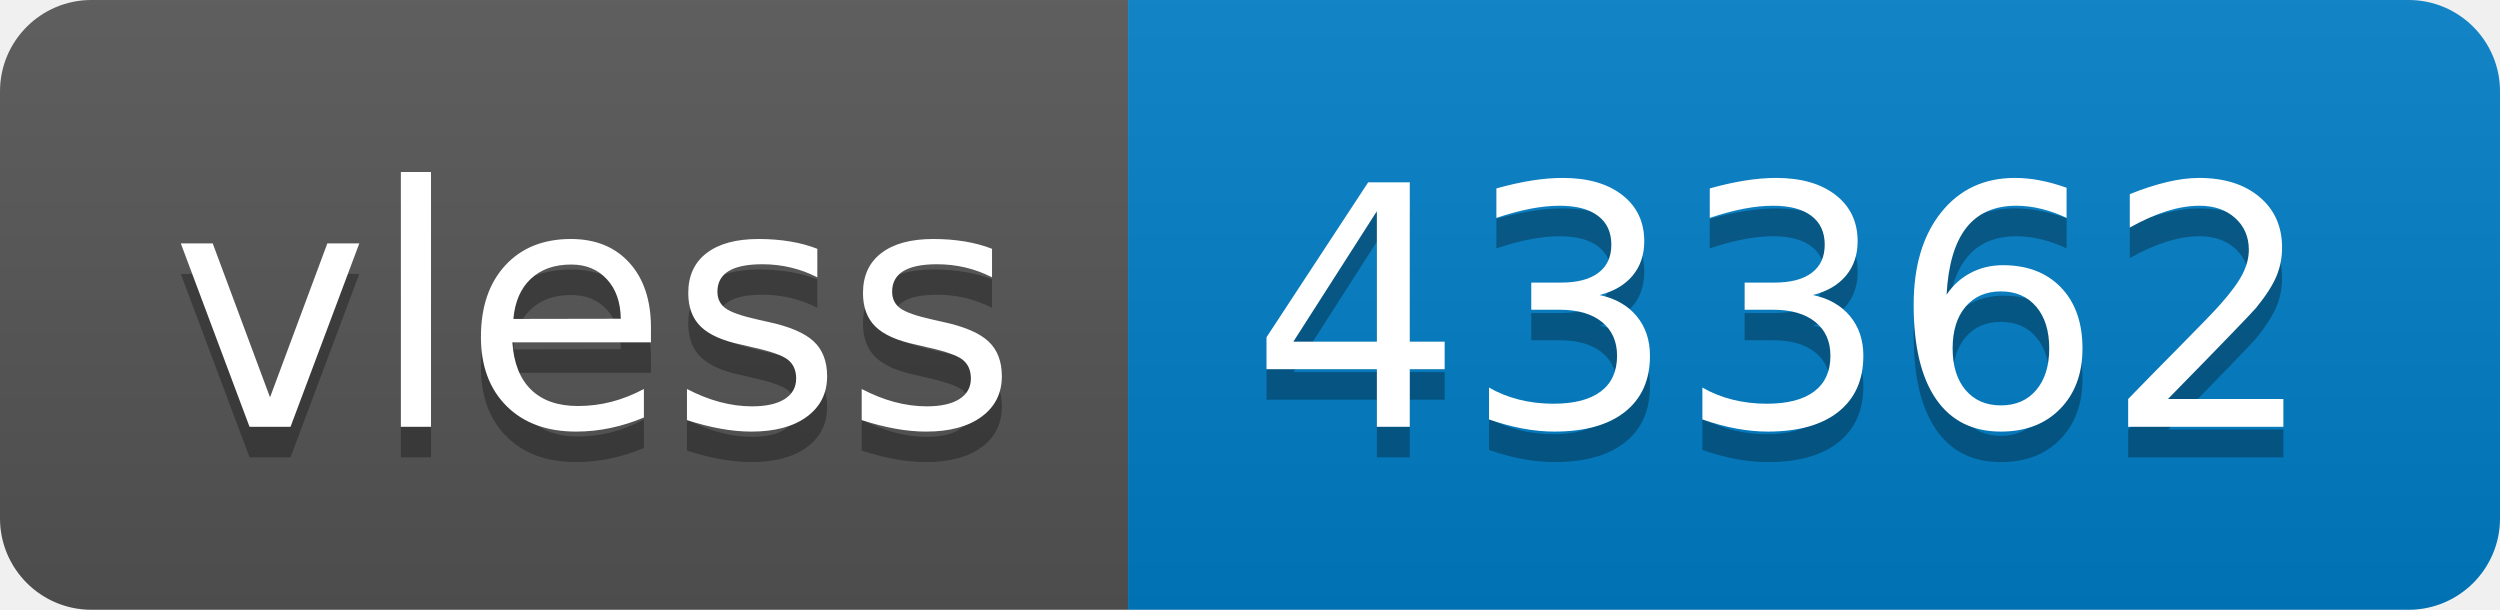
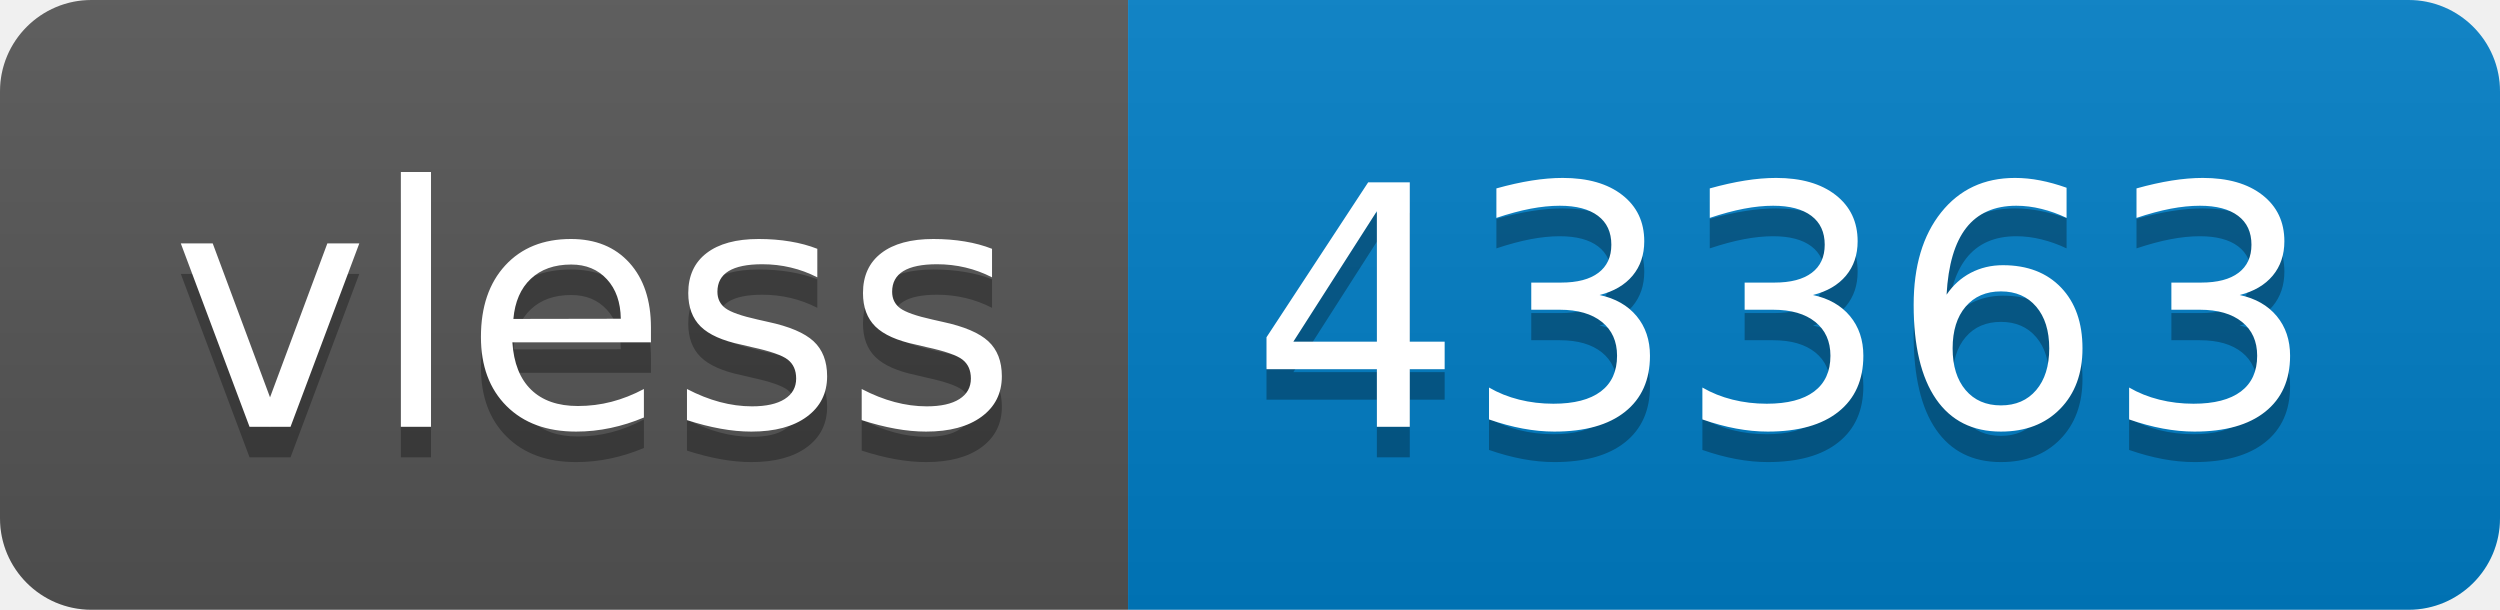
- <svg xmlns="http://www.w3.org/2000/svg" width="82" height="20" role="img" aria-label="vless: 43362">
+ <svg xmlns="http://www.w3.org/2000/svg" width="82" height="20" role="img" aria-label="vless: 43363">
  <linearGradient id="s" x2="0" y2="100%">
    <stop offset="0" stop-color="#bbb" stop-opacity=".1" />
    <stop offset="1" stop-opacity=".1" />
  </linearGradient>
  <clipPath id="r">
    <rect width="82" height="20" rx="3" fill="#fff" />
  </clipPath>
  <g clip-path="url(#r)">
    <rect width="37" height="20" fill="#555" />
    <rect x="37" width="45" height="20" fill="#007ec6" />
    <rect width="82" height="20" fill="url(#s)" />
  </g>
  <g fill="#fff" text-anchor="middle" font-family="Verdana,Geneva,DejaVu Sans,sans-serif" text-rendering="geometricPrecision" font-size="110">
    <text aria-hidden="true" x="195" y="150" fill="#010101" fill-opacity=".3" transform="scale(.1)" textLength="270">vless</text>
    <text x="195" y="140" transform="scale(.1)" fill="#fff" textLength="270">vless</text>
-     <text aria-hidden="true" x="585" y="150" fill="#010101" fill-opacity=".3" transform="scale(.1)" textLength="350">43362</text>
-     <text x="585" y="140" transform="scale(.1)" fill="#fff" textLength="350">43362</text>
+     <text aria-hidden="true" x="585" y="150" fill="#010101" fill-opacity=".3" transform="scale(.1)" textLength="350">43363</text>
+     <text x="585" y="140" transform="scale(.1)" fill="#fff" textLength="350">43363</text>
  </g>
</svg>
